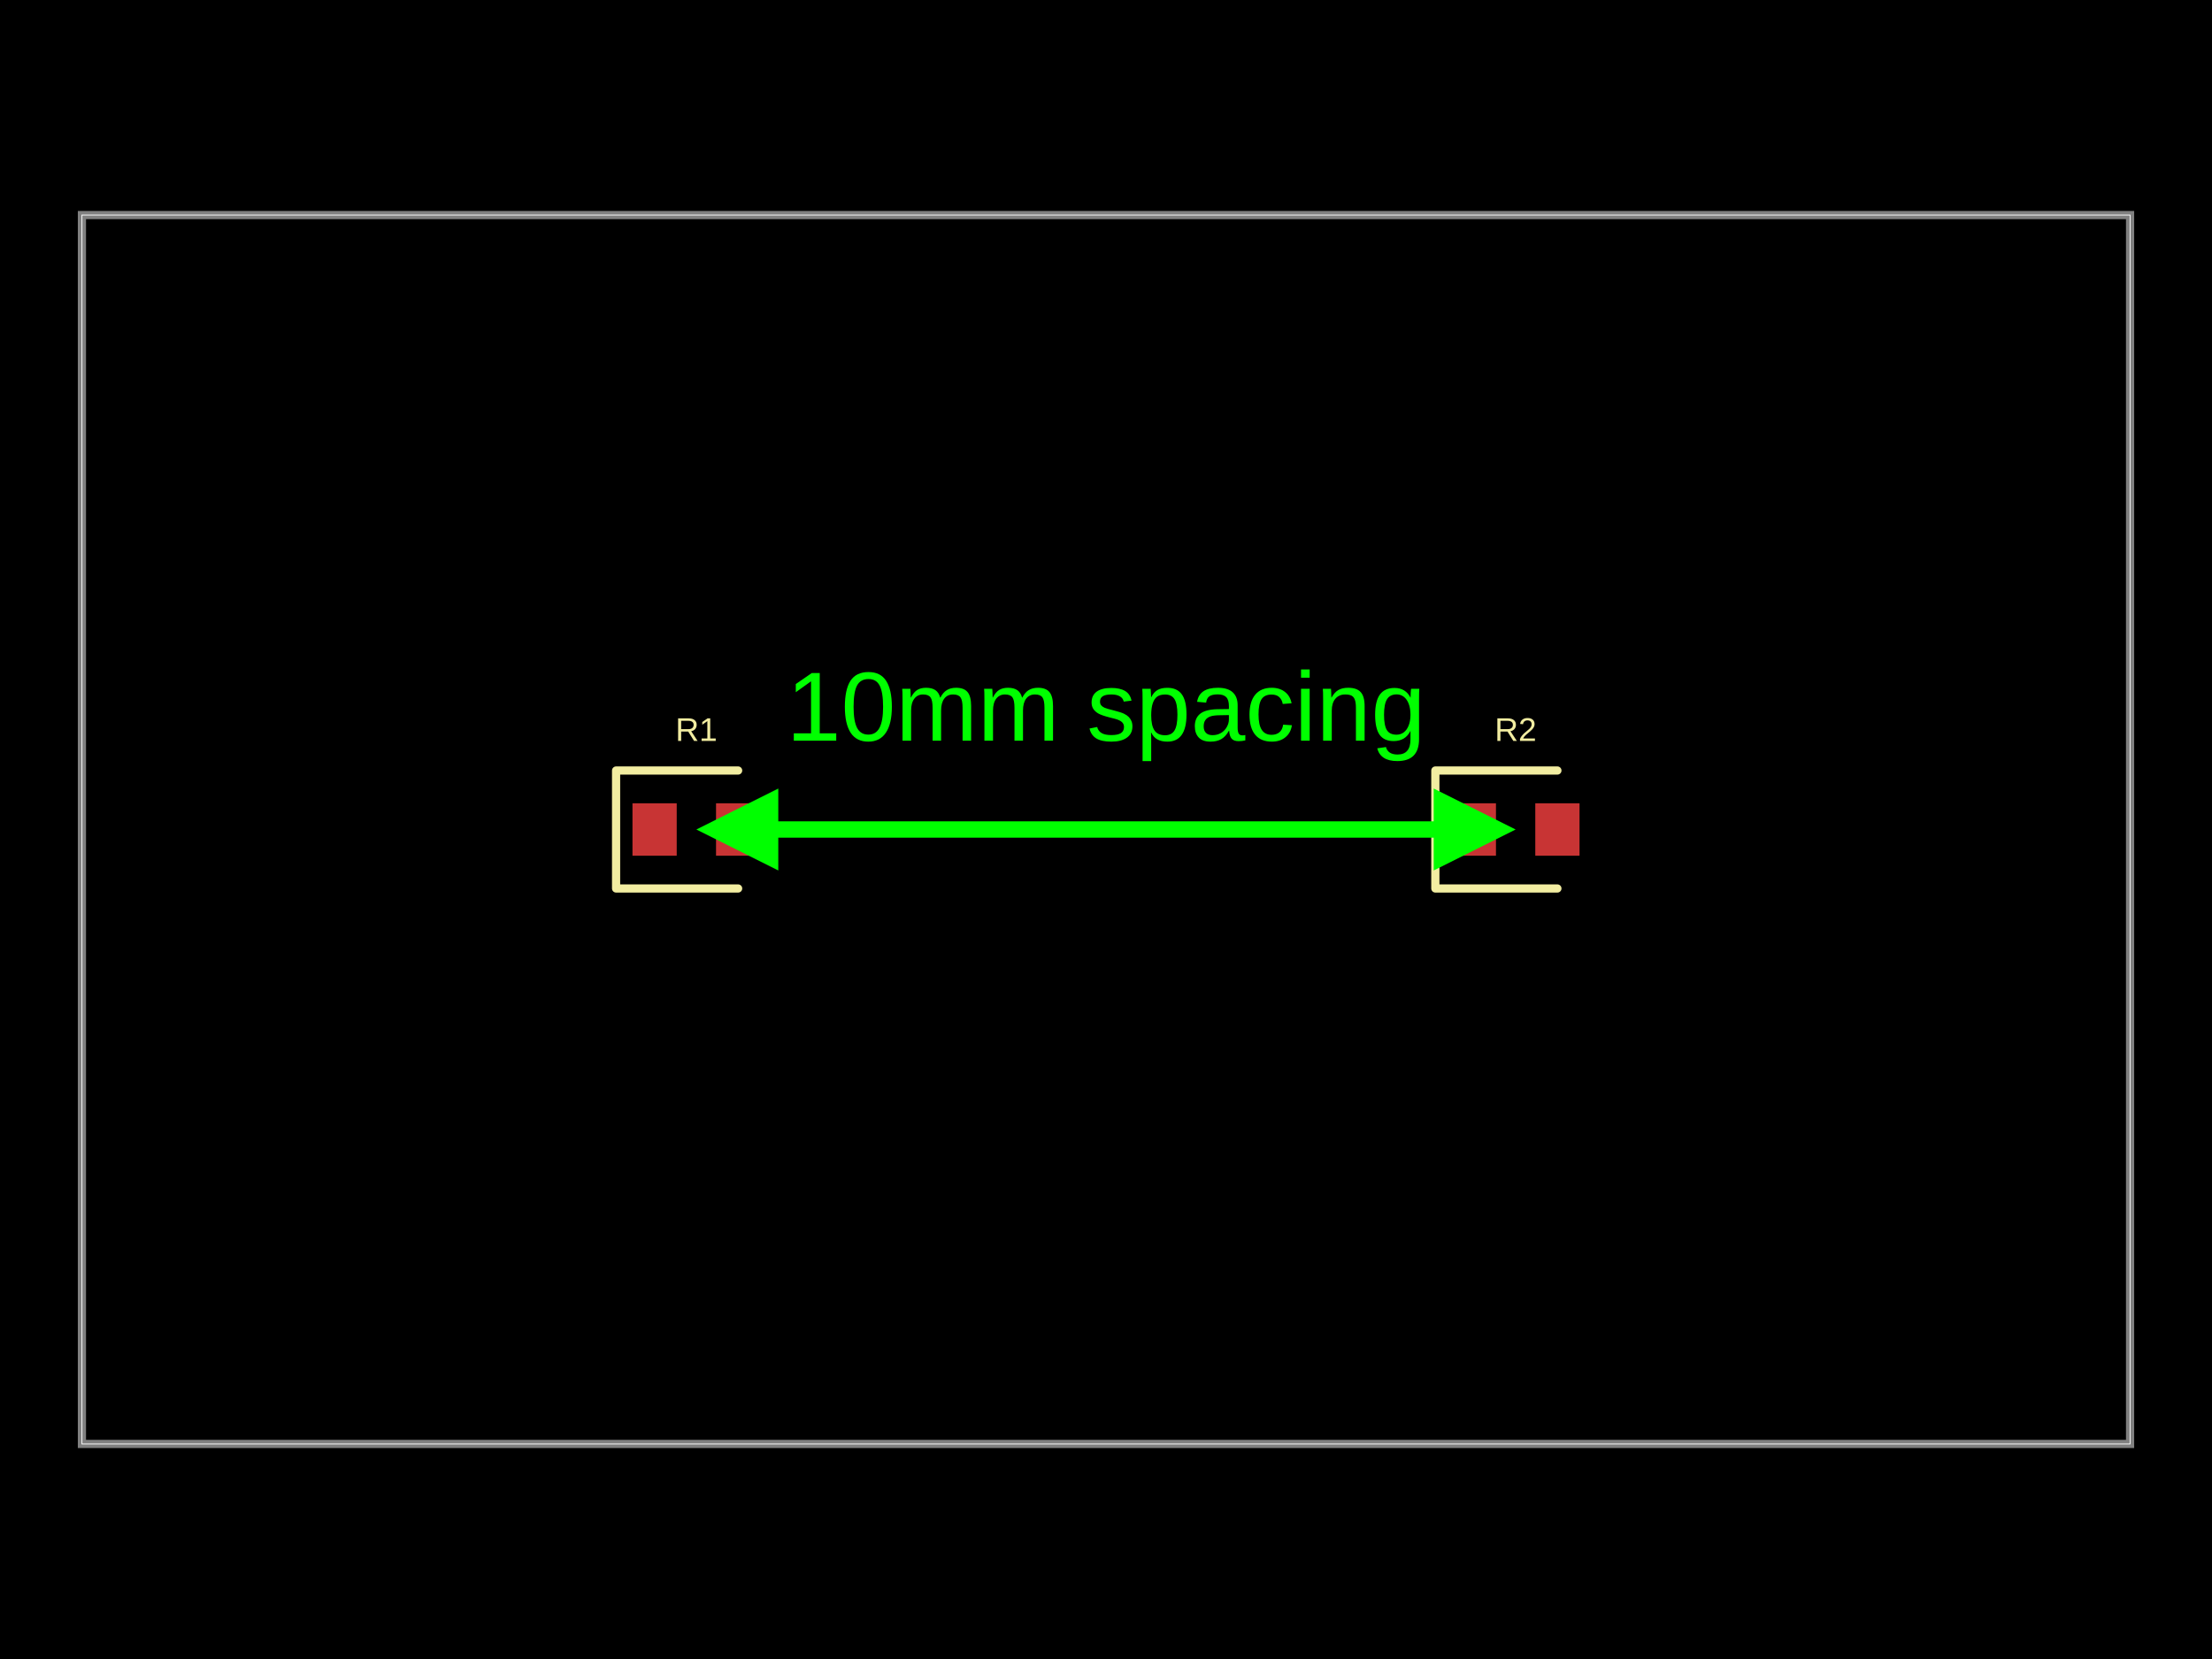
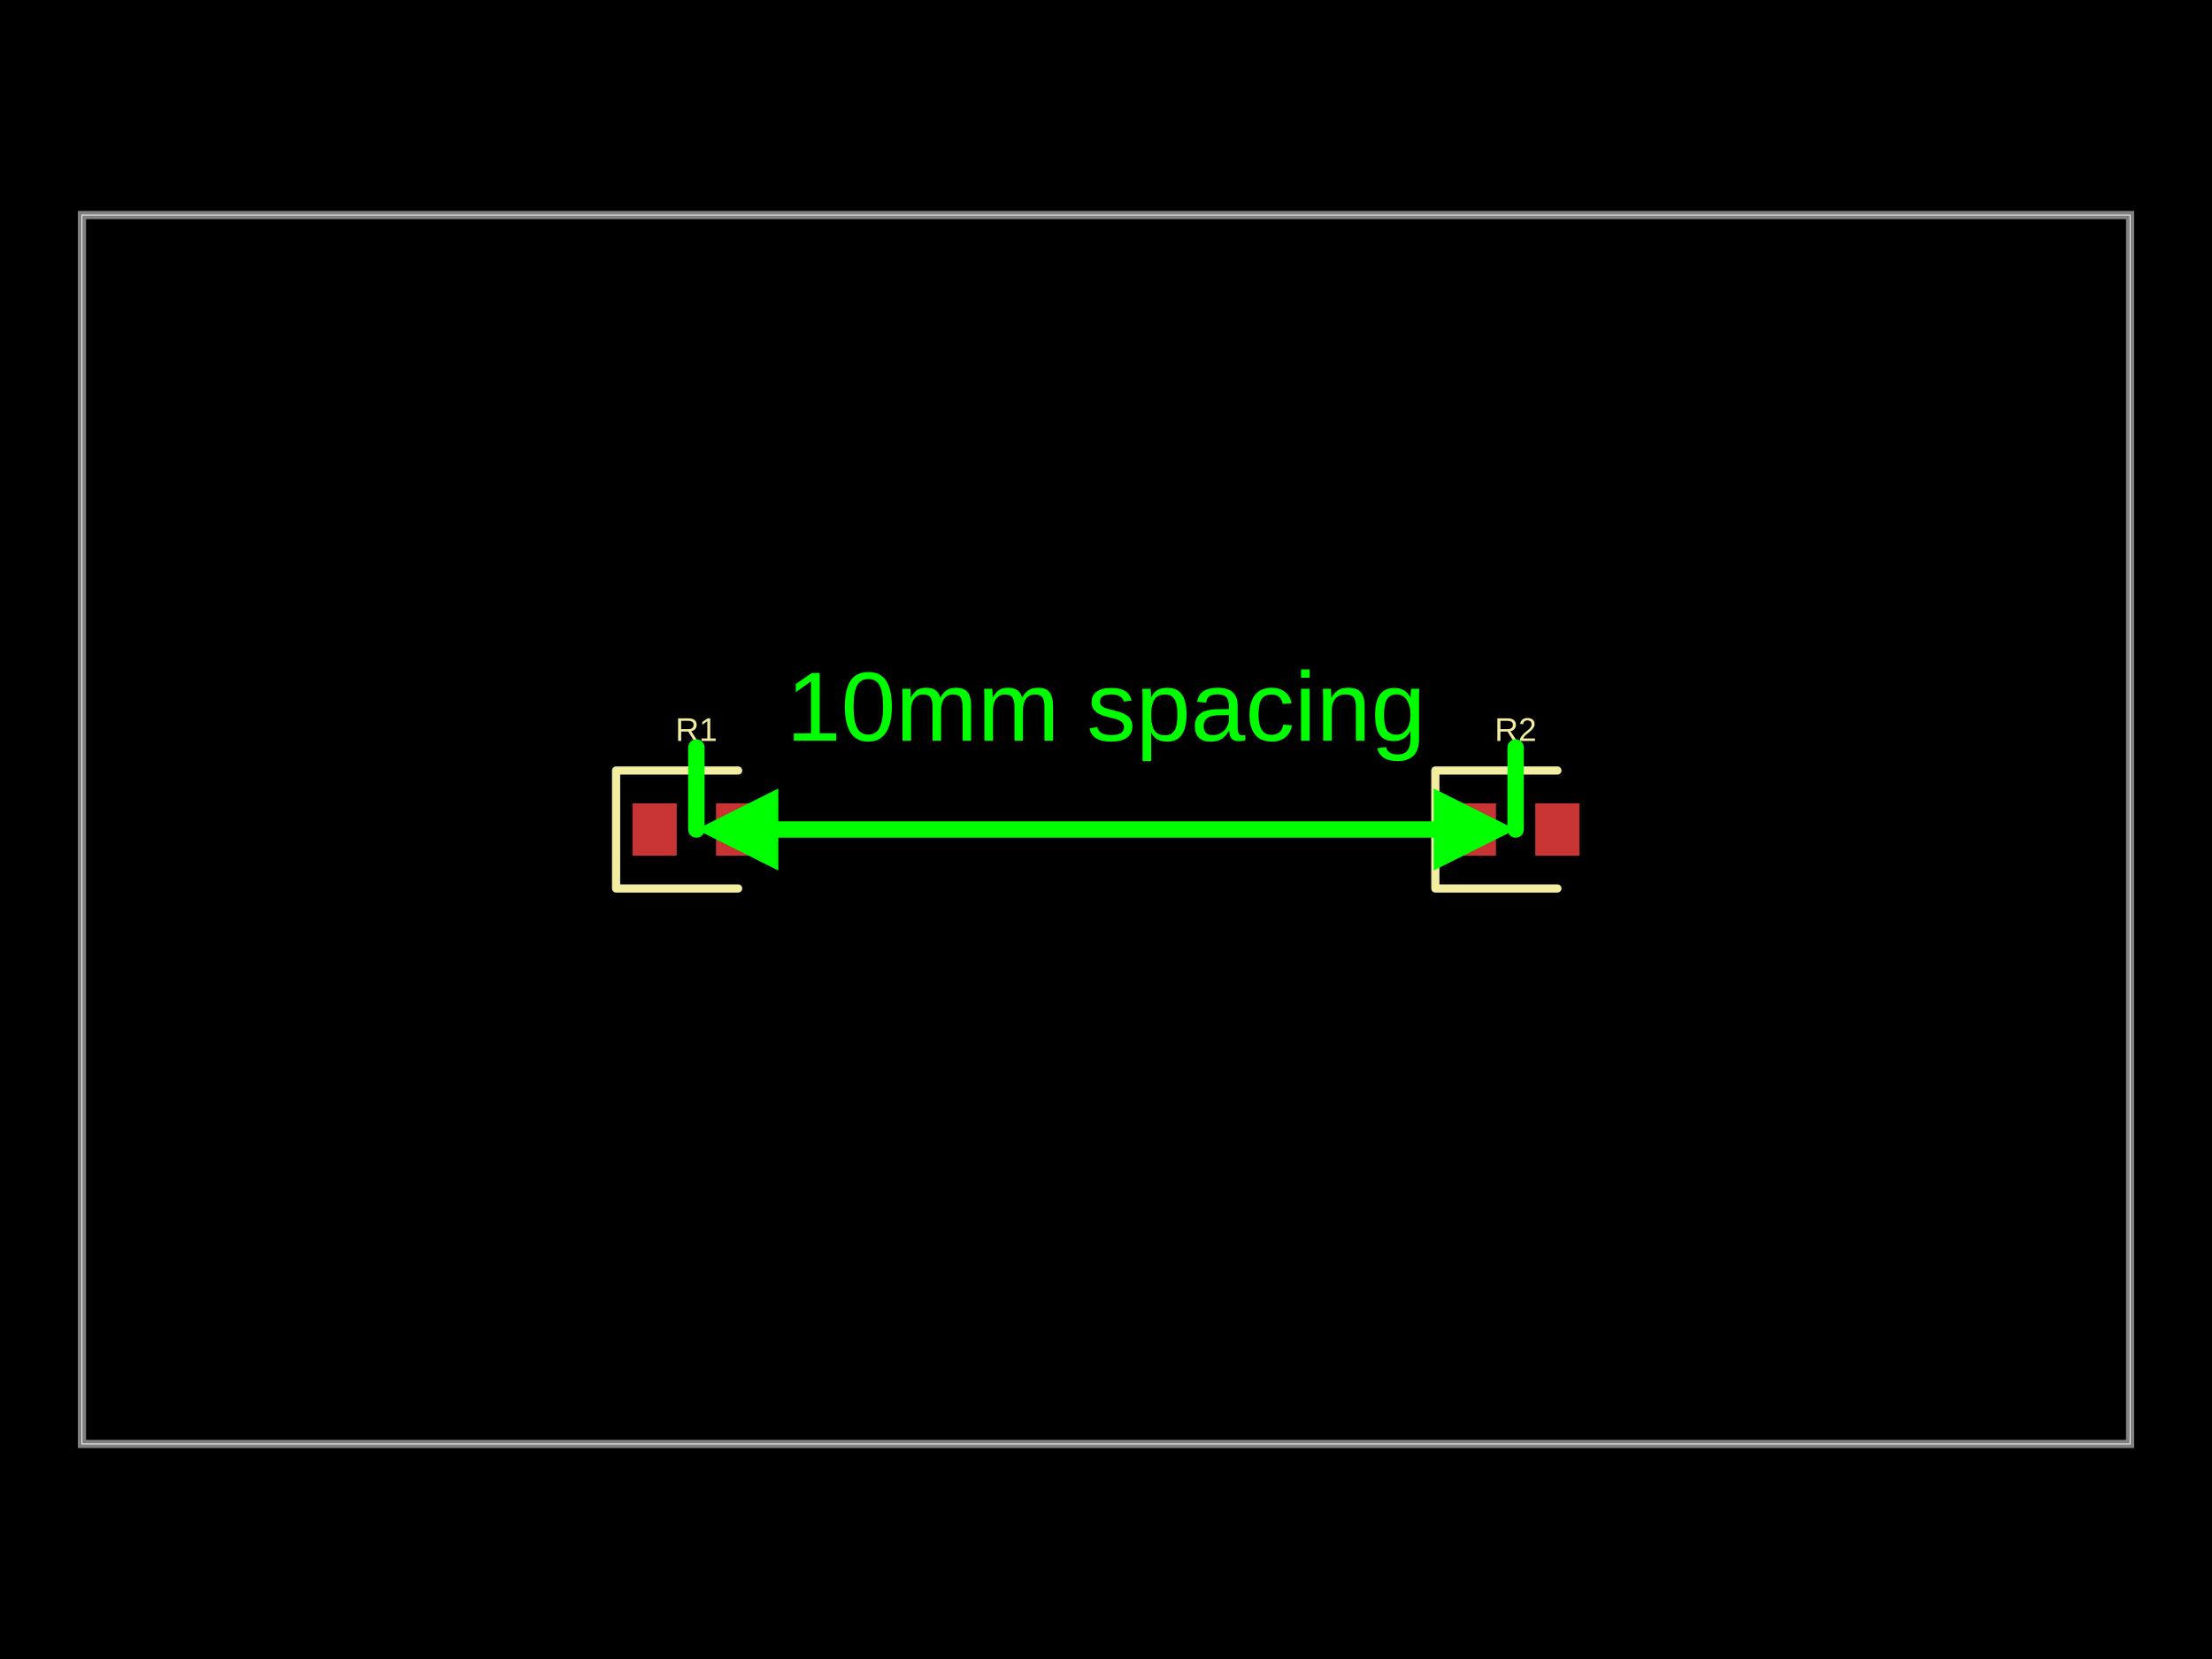
- <svg xmlns="http://www.w3.org/2000/svg" width="800" height="600" data-software-used-string="@tscircuit/core@0.0.793">
+ <svg xmlns="http://www.w3.org/2000/svg" width="800" height="600" data-software-used-string="@tscircuit/core@0.0.839">
  <style />
  <rect class="boundary" x="0" y="0" fill="#000" width="800" height="600" data-type="pcb_background" data-pcb-layer="global" />
  <rect class="pcb-boundary" fill="none" stroke="#fff" stroke-width="0.3" x="29.63" y="77.778" width="740.741" height="444.444" data-type="pcb_boundary" data-pcb-layer="global" />
  <path class="pcb-board" d="M 29.63 522.222 L 770.37 522.222 L 770.37 77.778 L 29.63 77.778 Z" fill="none" stroke="rgba(255, 255, 255, 0.5)" stroke-width="2.963" data-type="pcb_board" data-pcb-layer="board" />
  <rect class="pcb-pad" fill="rgb(200, 52, 52)" x="228.741" y="290.519" width="16" height="18.963" data-type="pcb_smtpad" data-pcb-layer="top" />
  <rect class="pcb-pad" fill="rgb(200, 52, 52)" x="258.963" y="290.519" width="16" height="18.963" data-type="pcb_smtpad" data-pcb-layer="top" />
  <rect class="pcb-pad" fill="rgb(200, 52, 52)" x="525.037" y="290.519" width="16" height="18.963" data-type="pcb_smtpad" data-pcb-layer="top" />
  <rect class="pcb-pad" fill="rgb(200, 52, 52)" x="555.259" y="290.519" width="16" height="18.963" data-type="pcb_smtpad" data-pcb-layer="top" />
  <path class="pcb-silkscreen pcb-silkscreen-top" d="M 266.963 278.667 L 222.815 278.667 L 222.815 321.333 L 266.963 321.333" fill="none" stroke="#f2eda1" stroke-width="2.963" stroke-linecap="round" stroke-linejoin="round" data-pcb-component-id="pcb_component_0" data-pcb-silkscreen-path-id="pcb_silkscreen_path_0" data-type="pcb_silkscreen_path" data-pcb-layer="top" />
  <text x="0" y="0" dx="0" dy="0" fill="#f2eda1" font-family="Arial, sans-serif" font-size="11.852" text-anchor="middle" dominant-baseline="central" transform="matrix(1,0,0,1,251.8519,263.8519)" class="pcb-silkscreen-text pcb-silkscreen-top" data-pcb-silkscreen-text-id="pcb_component_0" stroke="none" data-type="pcb_silkscreen_text" data-pcb-layer="top">R1</text>
  <path class="pcb-silkscreen pcb-silkscreen-top" d="M 563.259 278.667 L 519.111 278.667 L 519.111 321.333 L 563.259 321.333" fill="none" stroke="#f2eda1" stroke-width="2.963" stroke-linecap="round" stroke-linejoin="round" data-pcb-component-id="pcb_component_1" data-pcb-silkscreen-path-id="pcb_silkscreen_path_1" data-type="pcb_silkscreen_path" data-pcb-layer="top" />
  <text x="0" y="0" dx="0" dy="0" fill="#f2eda1" font-family="Arial, sans-serif" font-size="11.852" text-anchor="middle" dominant-baseline="central" transform="matrix(1,0,0,1,548.1481,263.8519)" class="pcb-silkscreen-text pcb-silkscreen-top" data-pcb-silkscreen-text-id="pcb_component_1" stroke="none" data-type="pcb_silkscreen_text" data-pcb-layer="top">R2</text>
  <g class="pcb-note-dimension" data-type="pcb_note_dimension" data-pcb-note-dimension-id="pcb_note_dimension_0" data-pcb-layer="overlay">
+     <path d="M 251.852 300 L 251.852 270.37" stroke="#00ff00" fill="none" stroke-width="5.926" stroke-linecap="round" class="pcb-note-dimension-extension" />
+     <path d="M 548.148 300 L 548.148 270.37" stroke="#00ff00" fill="none" stroke-width="5.926" stroke-linecap="round" class="pcb-note-dimension-extension" />
    <path d="M 281.481 300 L 518.519 300" stroke="#00ff00" fill="none" stroke-width="5.926" stroke-linecap="round" class="pcb-note-dimension-line" />
    <path d="M 251.852 300 L 281.481 285.185 L 281.481 314.815 Z" fill="#00ff00" class="pcb-note-dimension-arrow" />
    <path d="M 548.148 300 L 518.519 285.185 L 518.519 314.815 Z" fill="#00ff00" class="pcb-note-dimension-arrow" />
-     <text x="400" y="255.556" fill="#00ff00" font-size="35.556" font-family="Arial, sans-serif" text-anchor="middle" dominant-baseline="central" class="pcb-note-dimension-text">10mm spacing</text>
+     <text x="400" y="255.556" fill="#00ff00" font-size="35.556" font-family="Arial, sans-serif" text-anchor="middle" dominant-baseline="central" class="pcb-note-dimension-text" transform="rotate(0 400 255.5556)">10mm spacing</text>
  </g>
</svg>
